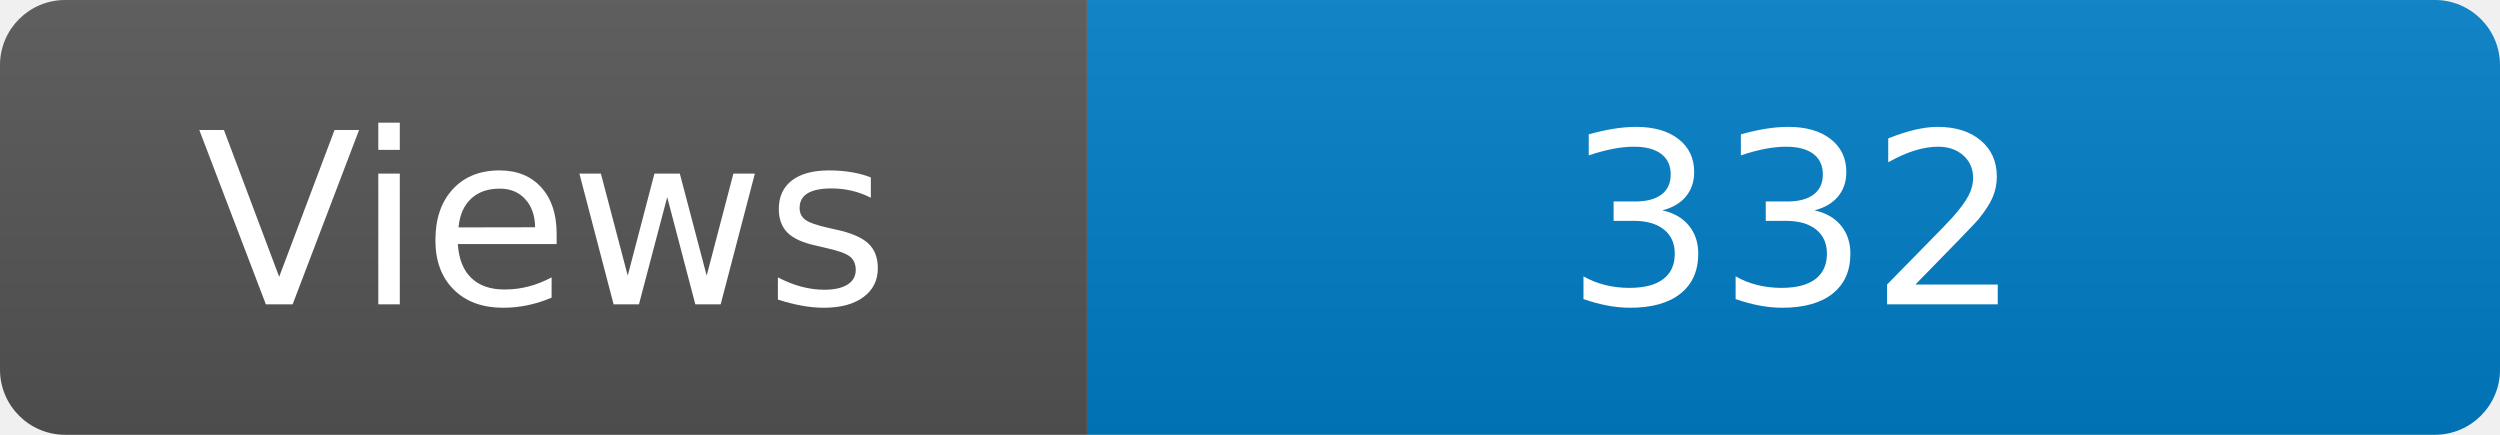
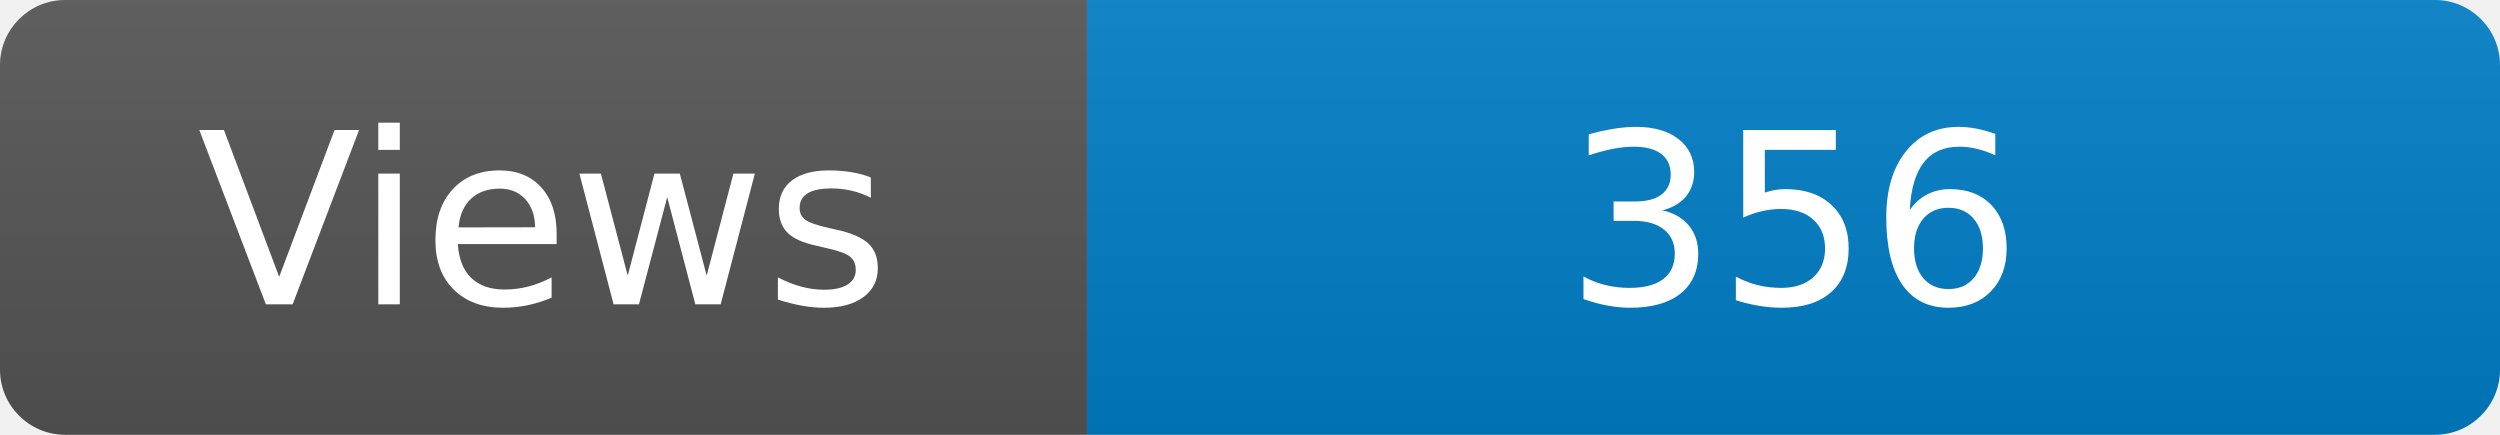
<svg xmlns="http://www.w3.org/2000/svg" width="115" height="20" role="img" aria-label="Maintained?: yes">
  <linearGradient id="s" x2="0" y2="100%">
    <stop offset="0" stop-color="#bbb" stop-opacity=".1" />
    <stop offset="1" stop-opacity=".1" />
  </linearGradient>
  <clipPath id="r">
    <rect width="115" height="20" rx="3" fill="#fff" />
  </clipPath>
  <g clip-path="url(#r)">
    <rect width="50" height="20" fill="#555" />
    <rect x="50" width="160" height="20" fill="#007ec6" />
    <rect width="115" height="20" fill="url(#s)" />
  </g>
  <g fill="#fff" text-anchor="middle" font-family="Verdana,Geneva,DejaVu Sans,sans-serif" font-size="110">
    <text x="250" y="140" transform="scale(.1)" fill="#fff">Views</text>
-     <text x="825" y="140" transform="scale(.1)" fill="#fff">332</text>
+     <text x="825" y="140" transform="scale(.1)" fill="#fff">356</text>
  </g>
</svg>
